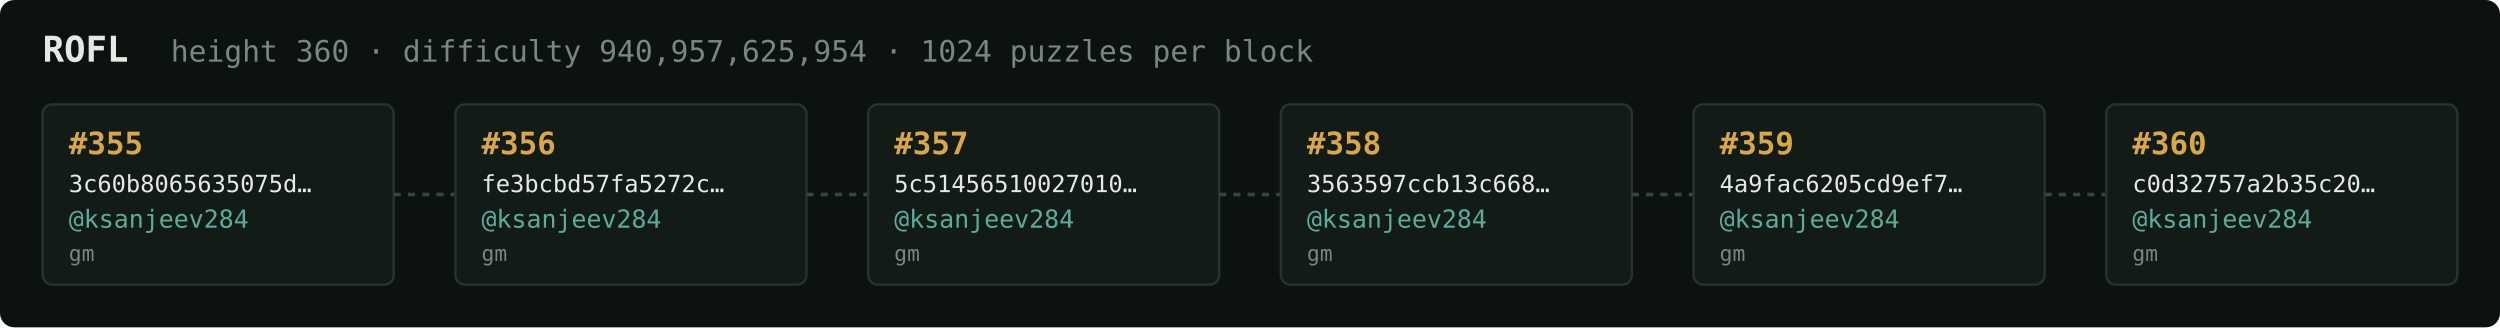
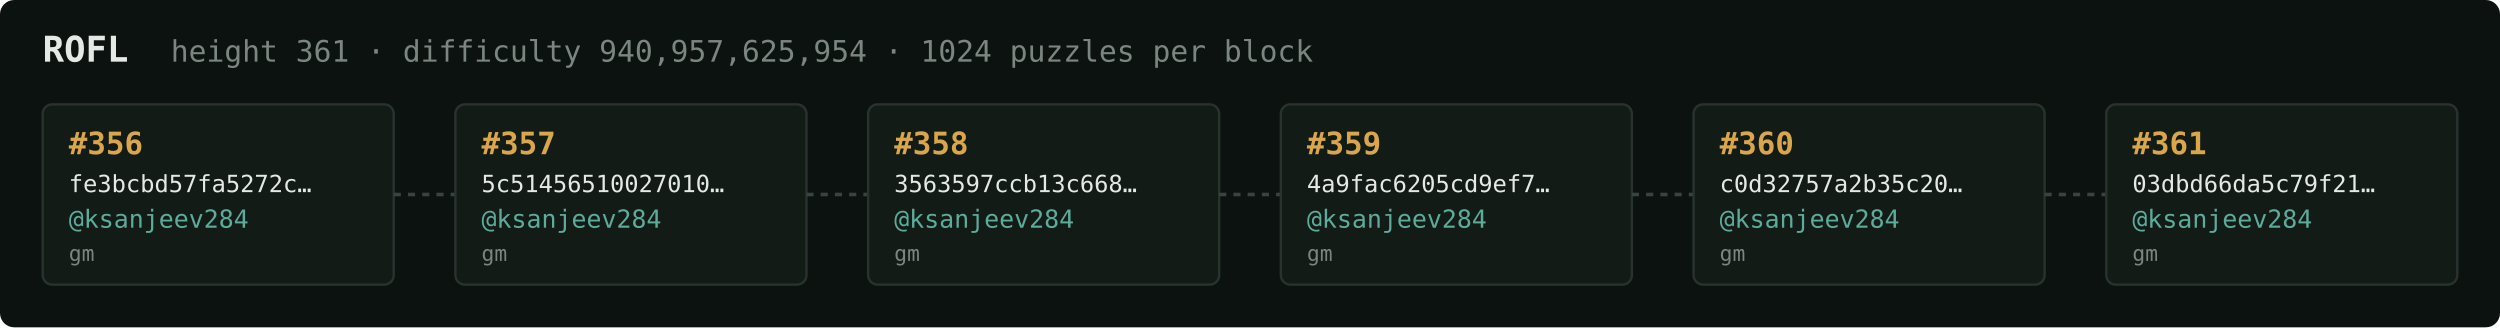
<svg xmlns="http://www.w3.org/2000/svg" width="1054" height="138" viewBox="0 0 1054 138" font-family="ui-monospace,SFMono-Regular,Menlo,monospace">
  <rect fill="#0c1210" width="1054" height="138" rx="6" />
  <text x="18" y="26" fill="#e5e9e3" font-size="15" font-weight="700">ROFL</text>
-   <text x="72" y="26" fill="#7a867f" font-size="12.5">height 360 · difficulty 940,957,625,954 · 1024 puzzles per block</text>
+   <text x="72" y="26" fill="#7a867f" font-size="12.5">height 361 · difficulty 940,957,625,954 · 1024 puzzles per block</text>
  <rect x="18" y="44" width="148" height="76" rx="4" fill="#131b17" stroke="#28332e" stroke-width="1" />
-   <text x="29" y="65" fill="#d9a64c" font-size="13" font-weight="700">#355</text>
-   <text x="29" y="81" fill="#e5e9e3" font-size="10">3c60b8065635075d…</text>
+   <text x="29" y="65" fill="#d9a64c" font-size="13" font-weight="700">#356</text>
+   <text x="29" y="81" fill="#e5e9e3" font-size="10">fe3bcbd57fa5272c…</text>
  <text x="29" y="96" fill="#5cab9b" font-size="10.5">@ksanjeev284</text>
  <text x="29" y="110" fill="#7a867f" font-size="9">gm</text>
  <line x1="166" y1="82.0" x2="192" y2="82.0" stroke="#38443e" stroke-width="1.5" stroke-dasharray="3 3" />
  <rect x="192" y="44" width="148" height="76" rx="4" fill="#131b17" stroke="#28332e" stroke-width="1" />
-   <text x="203" y="65" fill="#d9a64c" font-size="13" font-weight="700">#356</text>
-   <text x="203" y="81" fill="#e5e9e3" font-size="10">fe3bcbd57fa5272c…</text>
+   <text x="203" y="65" fill="#d9a64c" font-size="13" font-weight="700">#357</text>
+   <text x="203" y="81" fill="#e5e9e3" font-size="10">5c51456510027010…</text>
  <text x="203" y="96" fill="#5cab9b" font-size="10.5">@ksanjeev284</text>
  <text x="203" y="110" fill="#7a867f" font-size="9">gm</text>
  <line x1="340" y1="82.0" x2="366" y2="82.0" stroke="#38443e" stroke-width="1.5" stroke-dasharray="3 3" />
  <rect x="366" y="44" width="148" height="76" rx="4" fill="#131b17" stroke="#28332e" stroke-width="1" />
-   <text x="377" y="65" fill="#d9a64c" font-size="13" font-weight="700">#357</text>
-   <text x="377" y="81" fill="#e5e9e3" font-size="10">5c51456510027010…</text>
+   <text x="377" y="65" fill="#d9a64c" font-size="13" font-weight="700">#358</text>
+   <text x="377" y="81" fill="#e5e9e3" font-size="10">3563597ccb13c668…</text>
  <text x="377" y="96" fill="#5cab9b" font-size="10.5">@ksanjeev284</text>
  <text x="377" y="110" fill="#7a867f" font-size="9">gm</text>
  <line x1="514" y1="82.0" x2="540" y2="82.0" stroke="#38443e" stroke-width="1.5" stroke-dasharray="3 3" />
  <rect x="540" y="44" width="148" height="76" rx="4" fill="#131b17" stroke="#28332e" stroke-width="1" />
-   <text x="551" y="65" fill="#d9a64c" font-size="13" font-weight="700">#358</text>
-   <text x="551" y="81" fill="#e5e9e3" font-size="10">3563597ccb13c668…</text>
+   <text x="551" y="65" fill="#d9a64c" font-size="13" font-weight="700">#359</text>
+   <text x="551" y="81" fill="#e5e9e3" font-size="10">4a9fac6205cd9ef7…</text>
  <text x="551" y="96" fill="#5cab9b" font-size="10.5">@ksanjeev284</text>
  <text x="551" y="110" fill="#7a867f" font-size="9">gm</text>
  <line x1="688" y1="82.0" x2="714" y2="82.0" stroke="#38443e" stroke-width="1.5" stroke-dasharray="3 3" />
  <rect x="714" y="44" width="148" height="76" rx="4" fill="#131b17" stroke="#28332e" stroke-width="1" />
-   <text x="725" y="65" fill="#d9a64c" font-size="13" font-weight="700">#359</text>
-   <text x="725" y="81" fill="#e5e9e3" font-size="10">4a9fac6205cd9ef7…</text>
+   <text x="725" y="65" fill="#d9a64c" font-size="13" font-weight="700">#360</text>
+   <text x="725" y="81" fill="#e5e9e3" font-size="10">c0d32757a2b35c20…</text>
  <text x="725" y="96" fill="#5cab9b" font-size="10.5">@ksanjeev284</text>
  <text x="725" y="110" fill="#7a867f" font-size="9">gm</text>
  <line x1="862" y1="82.0" x2="888" y2="82.0" stroke="#38443e" stroke-width="1.5" stroke-dasharray="3 3" />
  <rect x="888" y="44" width="148" height="76" rx="4" fill="#131b17" stroke="#28332e" stroke-width="1" />
-   <text x="899" y="65" fill="#d9a64c" font-size="13" font-weight="700">#360</text>
-   <text x="899" y="81" fill="#e5e9e3" font-size="10">c0d32757a2b35c20…</text>
+   <text x="899" y="65" fill="#d9a64c" font-size="13" font-weight="700">#361</text>
+   <text x="899" y="81" fill="#e5e9e3" font-size="10">03dbd66da5c79f21…</text>
  <text x="899" y="96" fill="#5cab9b" font-size="10.5">@ksanjeev284</text>
  <text x="899" y="110" fill="#7a867f" font-size="9">gm</text>
</svg>
